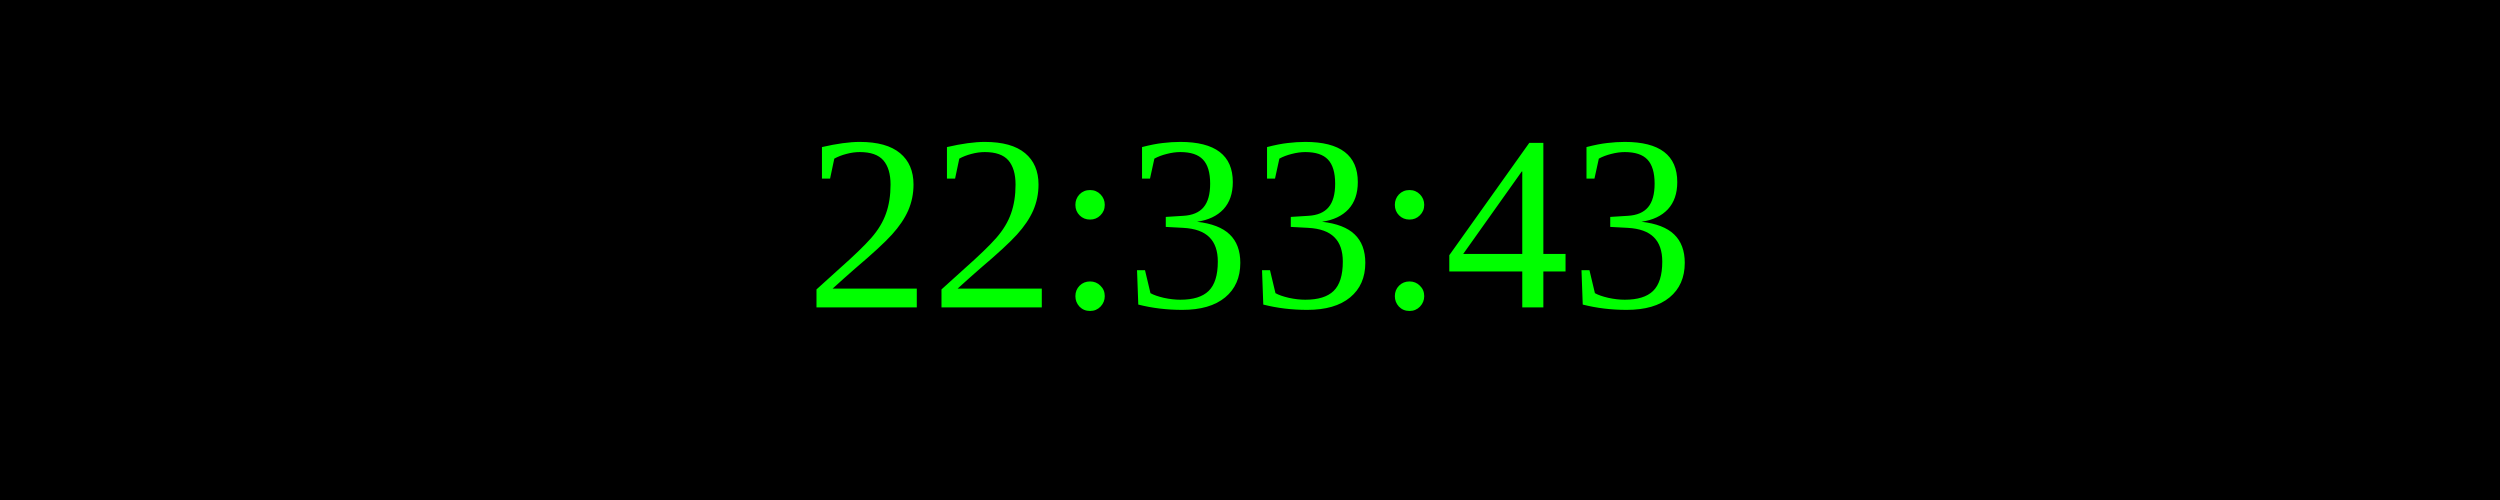
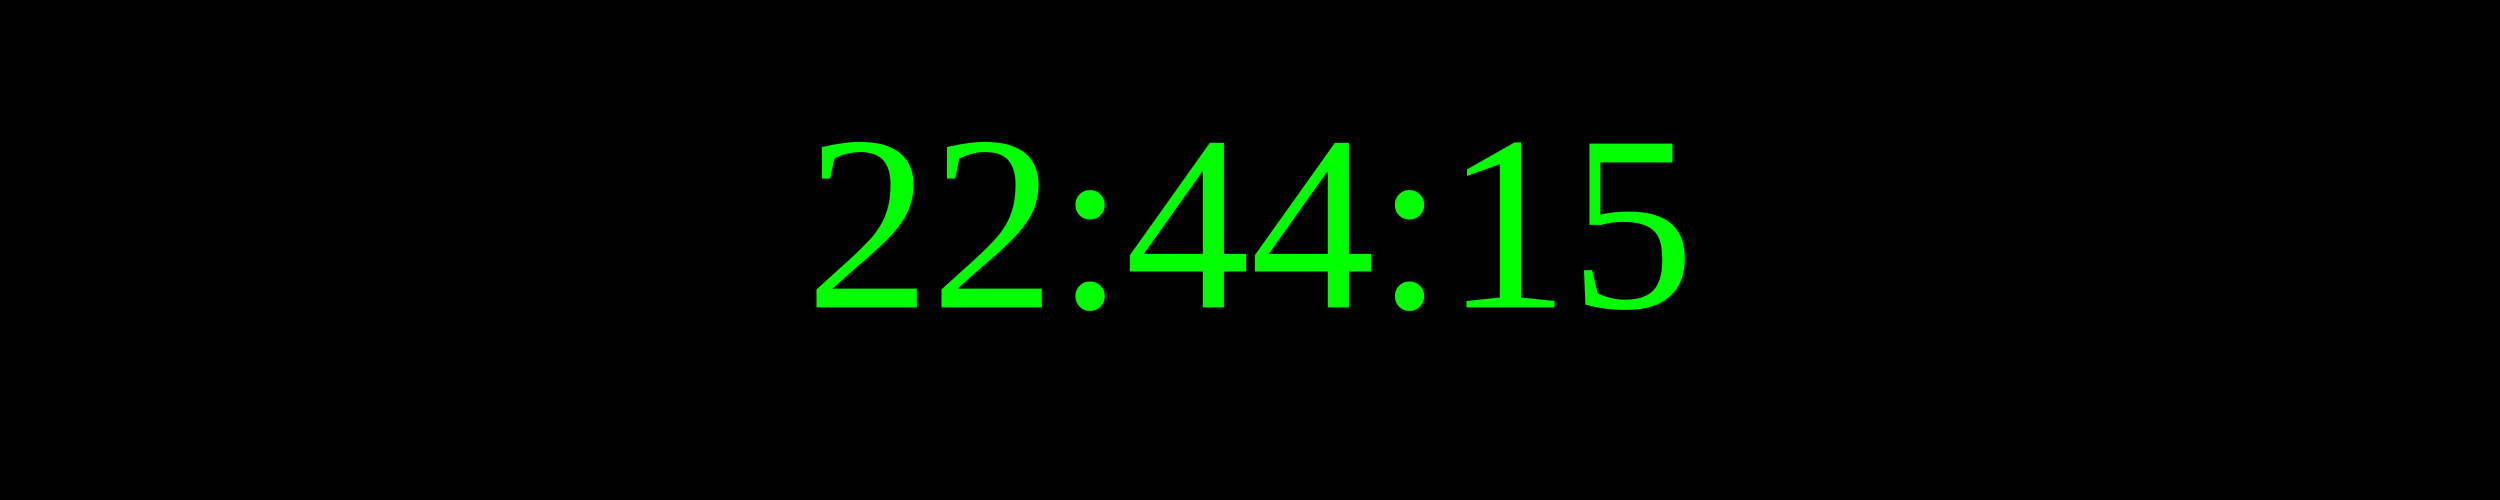
<svg xmlns="http://www.w3.org/2000/svg" width="250" height="50">
  <rect width="100%" height="100%" fill="black" />
  <text x="50%" y="50%" font-size="25" fill="lime" text-anchor="middle" dominant-baseline="middle">
- 22:33:43
+ 22:44:15
</text>
</svg>
